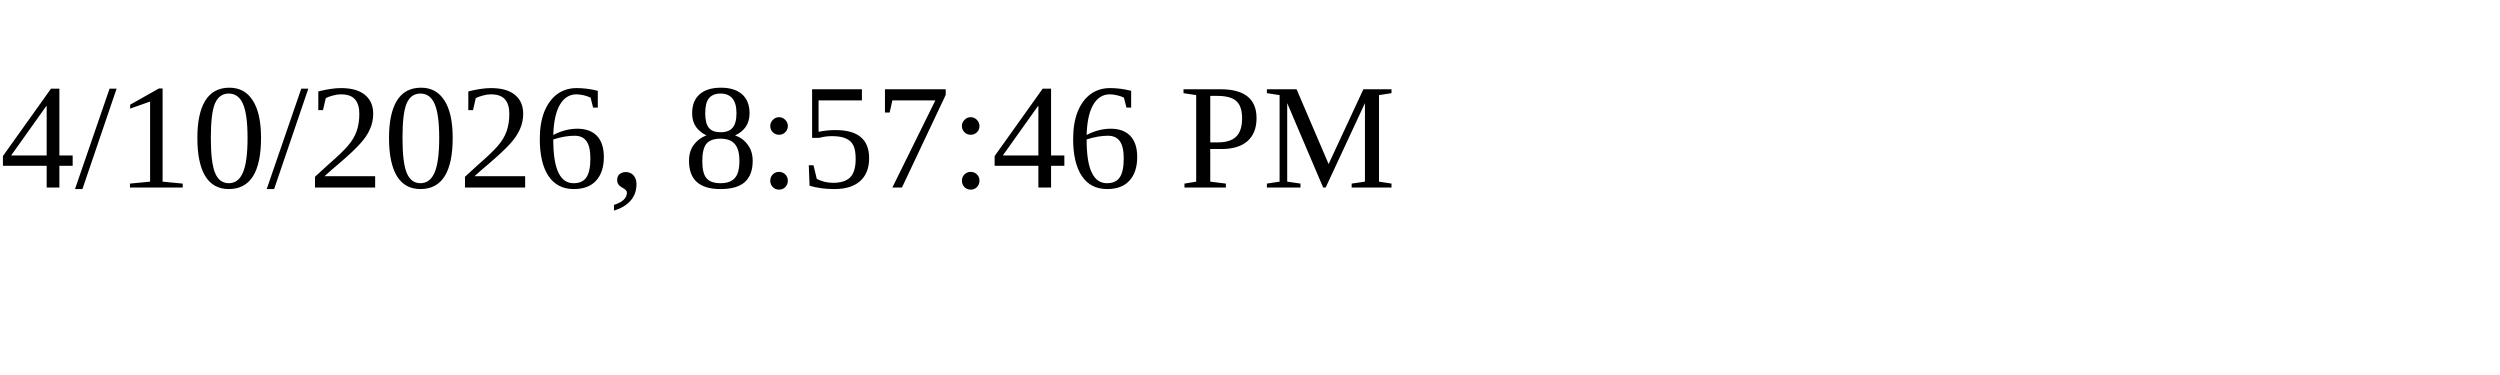
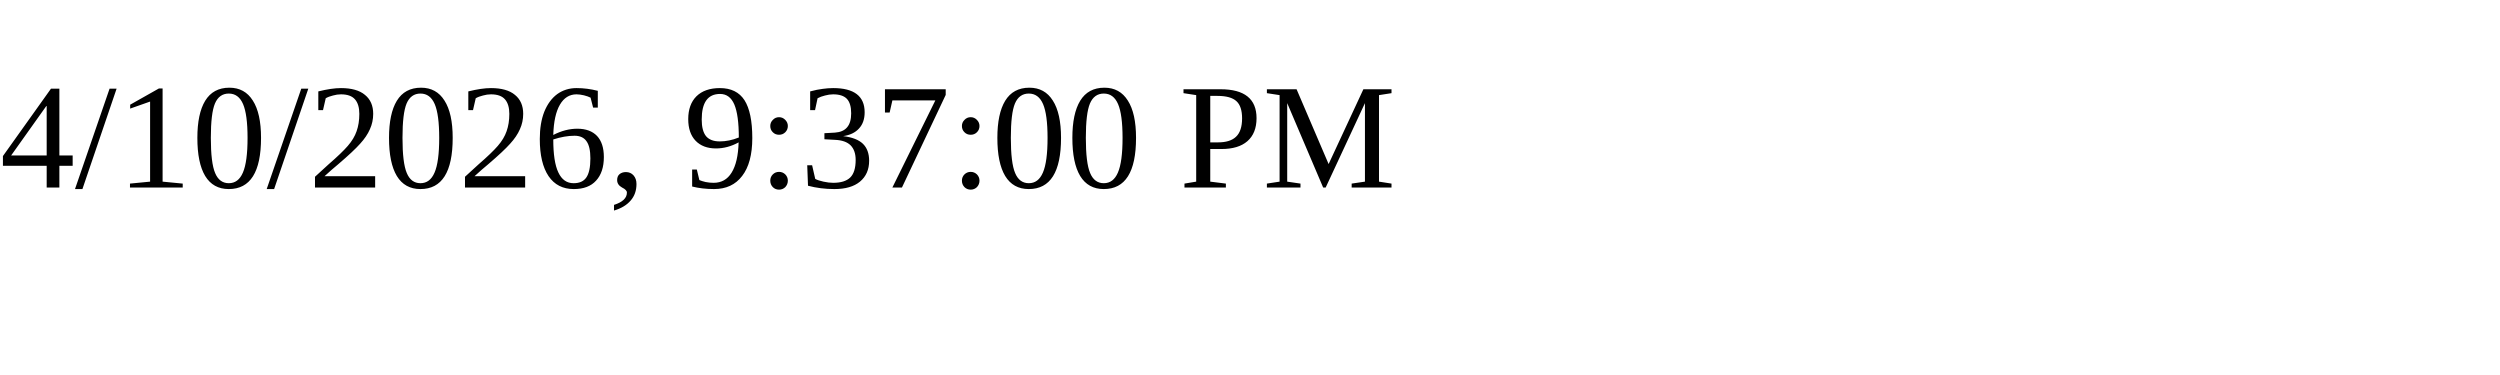
<svg xmlns="http://www.w3.org/2000/svg" height="30" width="200">
-   <text x="0" y="15">4/10/2026, 8:57:46 PM</text>
+   <text x="0" y="15">4/10/2026, 9:37:00 PM</text>
</svg>
